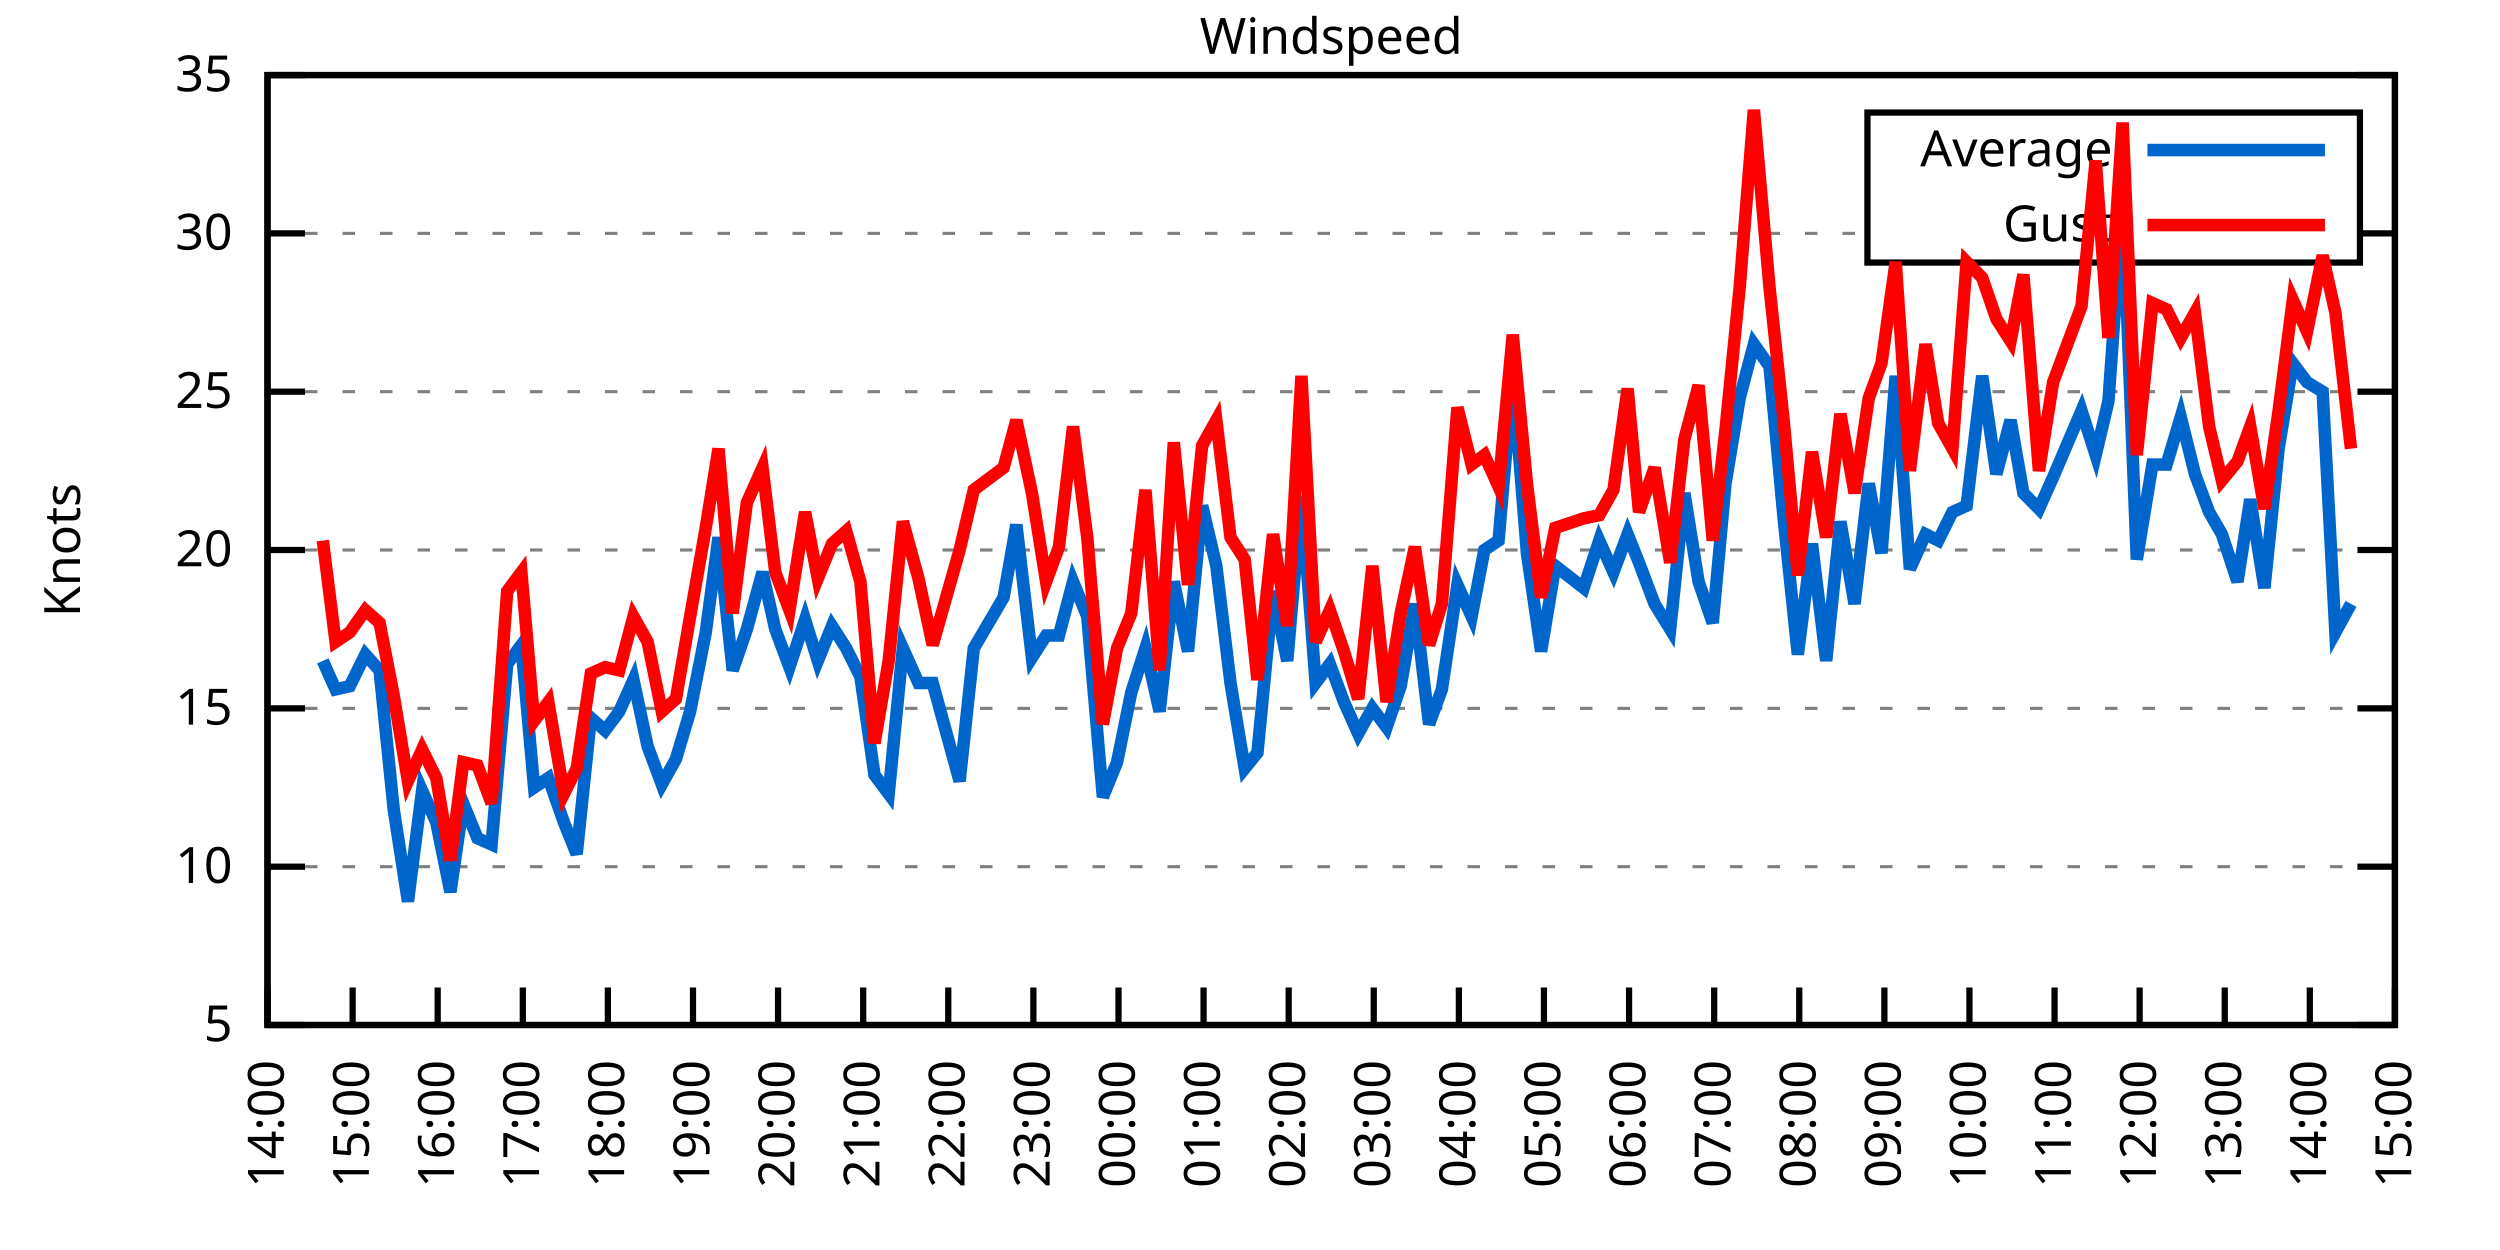
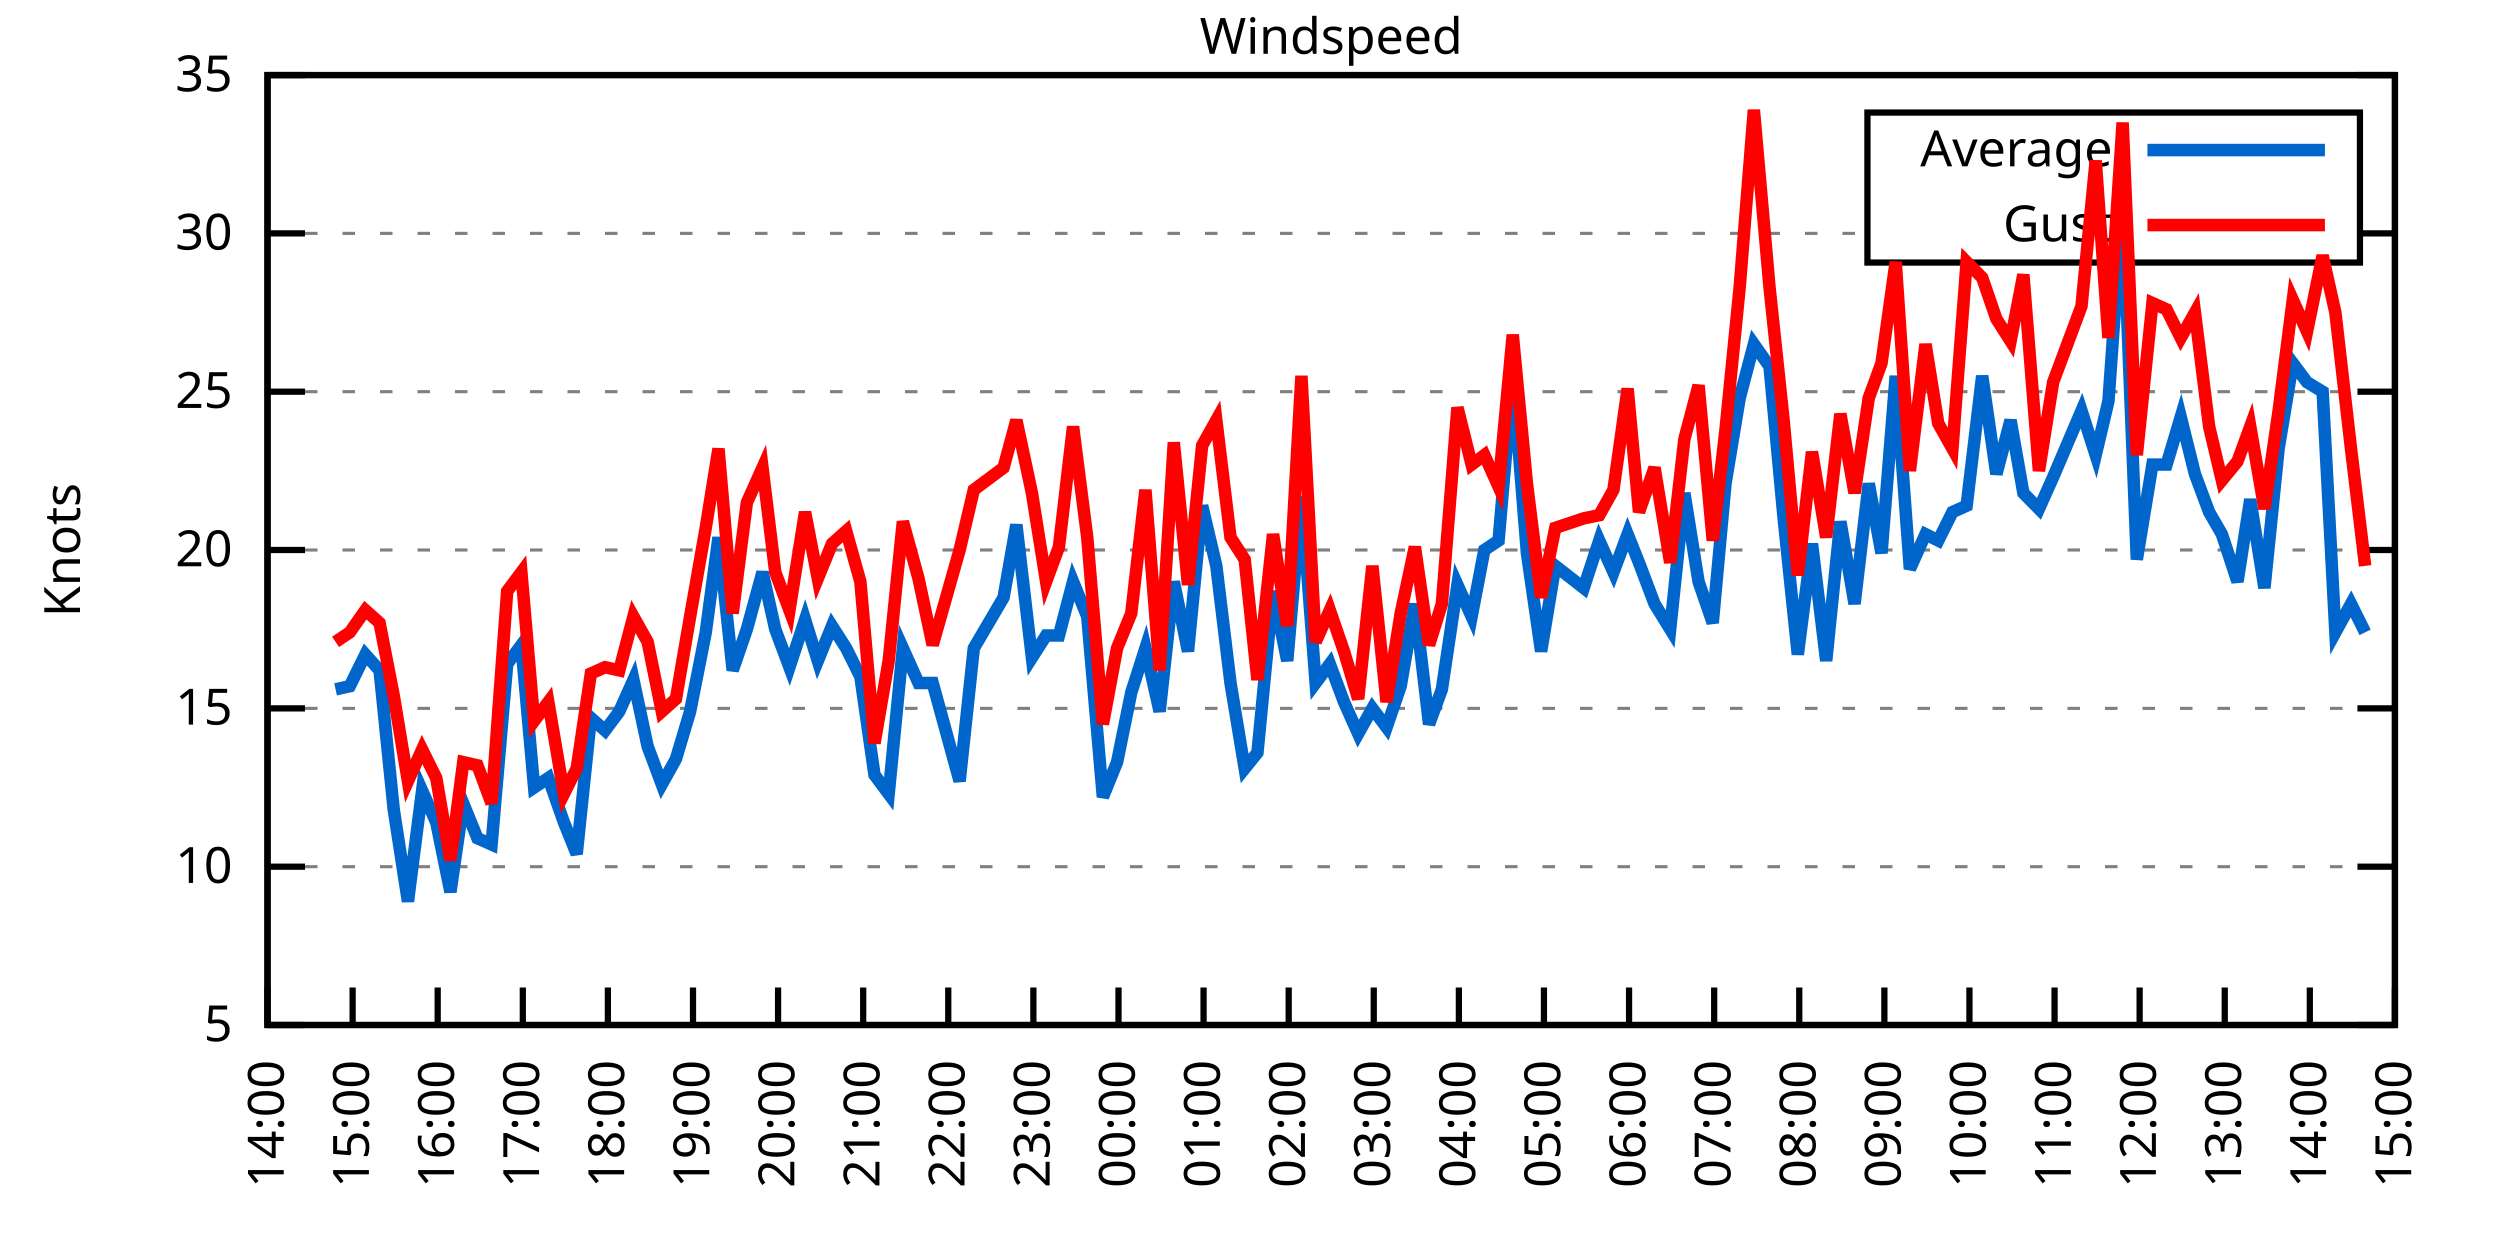
<svg xmlns="http://www.w3.org/2000/svg" xmlns:xlink="http://www.w3.org/1999/xlink" width="400" height="200" viewBox="0 0 400 200">
  <g id="gnuplot_canvas">
    <rect x="0" y="0" width="400" height="200" fill="none" />
    <defs>
      <circle id="gpDot" r="0.5" stroke-width="0.5" stroke="currentColor" />
      <path id="gpPt0" stroke-width="0.333" stroke="currentColor" d="M-1,0 h2 M0,-1 v2" />
      <path id="gpPt1" stroke-width="0.333" stroke="currentColor" d="M-1,-1 L1,1 M1,-1 L-1,1" />
      <path id="gpPt2" stroke-width="0.333" stroke="currentColor" d="M-1,0 L1,0 M0,-1 L0,1 M-1,-1 L1,1 M-1,1 L1,-1" />
      <rect id="gpPt3" stroke-width="0.333" stroke="currentColor" x="-1" y="-1" width="2" height="2" />
      <rect id="gpPt4" stroke-width="0.333" stroke="currentColor" fill="currentColor" x="-1" y="-1" width="2" height="2" />
      <circle id="gpPt5" stroke-width="0.333" stroke="currentColor" cx="0" cy="0" r="1" />
      <use xlink:href="#gpPt5" id="gpPt6" fill="currentColor" stroke="none" />
      <path id="gpPt7" stroke-width="0.333" stroke="currentColor" d="M0,-1.33 L-1.33,0.67 L1.33,0.67 z" />
      <use xlink:href="#gpPt7" id="gpPt8" fill="currentColor" stroke="none" />
      <use xlink:href="#gpPt7" id="gpPt9" stroke="currentColor" transform="rotate(180)" />
      <use xlink:href="#gpPt9" id="gpPt10" fill="currentColor" stroke="none" />
      <use xlink:href="#gpPt3" id="gpPt11" stroke="currentColor" transform="rotate(45)" />
      <use xlink:href="#gpPt11" id="gpPt12" fill="currentColor" stroke="none" />
      <path id="gpPt13" stroke-width="0.333" stroke="currentColor" d="M0,1.330 L1.265,0.411 L0.782,-1.067 L-0.782,-1.076 L-1.265,0.411 z" />
      <use xlink:href="#gpPt13" id="gpPt14" fill="currentColor" stroke="none" />
      <filter id="textbox" filterUnits="objectBoundingBox" x="0" y="0" height="1" width="1">
        <feFlood flood-color="white" flood-opacity="1" result="bgnd" />
        <feComposite in="SourceGraphic" in2="bgnd" operator="atop" />
      </filter>
      <filter id="greybox" filterUnits="objectBoundingBox" x="0" y="0" height="1" width="1">
        <feFlood flood-color="lightgrey" flood-opacity="1" result="grey" />
        <feComposite in="SourceGraphic" in2="grey" operator="atop" />
      </filter>
    </defs>
    <g fill="none" color="white" stroke="currentColor" stroke-width="1.00" stroke-linecap="butt" stroke-linejoin="miter">
</g>
    <g fill="none" color="black" stroke="currentColor" stroke-width="1.00" stroke-linecap="butt" stroke-linejoin="miter">
      <g stroke="none" shape-rendering="crispEdges">
        <polygon fill="rgb(255, 255, 255)" points="42.80,164.00 383.18,164.00 383.18,12.02 42.80,12.02 " />
      </g>
    </g>
    <g fill="none" color="black" stroke="currentColor" stroke-width="1.00" stroke-linecap="butt" stroke-linejoin="miter">
</g>
    <g fill="none" color="black" stroke="black" stroke-width="0.50" stroke-linecap="butt" stroke-linejoin="miter">
</g>
    <g fill="none" color="gray" stroke="currentColor" stroke-width="0.50" stroke-linecap="butt" stroke-linejoin="miter">
      <path stroke="gray" stroke-dasharray="2,4" class="gridline" d="M42.80,164.00 L383.19,164.00  " />
    </g>
    <g fill="none" color="gray" stroke="gray" stroke-width="1.00" stroke-linecap="butt" stroke-linejoin="miter">
</g>
    <g fill="none" color="black" stroke="currentColor" stroke-width="1.00" stroke-linecap="butt" stroke-linejoin="miter">
      <path stroke="black" d="M42.80,164.00 L48.80,164.00 M383.19,164.00 L377.19,164.00  " />
      <g transform="translate(37.20,166.60)" stroke="none" fill="black" font-family="Sans" font-size="8.00" text-anchor="end">
        <text>
          <tspan font-family="Sans"> 5</tspan>
        </text>
      </g>
    </g>
    <g fill="none" color="black" stroke="currentColor" stroke-width="1.00" stroke-linecap="butt" stroke-linejoin="miter">
</g>
    <g fill="none" color="black" stroke="black" stroke-width="0.50" stroke-linecap="butt" stroke-linejoin="miter">
</g>
    <g fill="none" color="gray" stroke="currentColor" stroke-width="0.50" stroke-linecap="butt" stroke-linejoin="miter">
      <path stroke="gray" stroke-dasharray="2,4" class="gridline" d="M42.80,138.67 L383.19,138.67  " />
    </g>
    <g fill="none" color="gray" stroke="gray" stroke-width="1.00" stroke-linecap="butt" stroke-linejoin="miter">
</g>
    <g fill="none" color="black" stroke="currentColor" stroke-width="1.00" stroke-linecap="butt" stroke-linejoin="miter">
      <path stroke="black" d="M42.80,138.67 L48.80,138.67 M383.19,138.67 L377.19,138.67  " />
      <g transform="translate(37.20,141.27)" stroke="none" fill="black" font-family="Sans" font-size="8.00" text-anchor="end">
        <text>
          <tspan font-family="Sans"> 10</tspan>
        </text>
      </g>
    </g>
    <g fill="none" color="black" stroke="currentColor" stroke-width="1.00" stroke-linecap="butt" stroke-linejoin="miter">
</g>
    <g fill="none" color="black" stroke="black" stroke-width="0.50" stroke-linecap="butt" stroke-linejoin="miter">
</g>
    <g fill="none" color="gray" stroke="currentColor" stroke-width="0.50" stroke-linecap="butt" stroke-linejoin="miter">
      <path stroke="gray" stroke-dasharray="2,4" class="gridline" d="M42.80,113.34 L383.19,113.34  " />
    </g>
    <g fill="none" color="gray" stroke="gray" stroke-width="1.00" stroke-linecap="butt" stroke-linejoin="miter">
</g>
    <g fill="none" color="black" stroke="currentColor" stroke-width="1.00" stroke-linecap="butt" stroke-linejoin="miter">
      <path stroke="black" d="M42.80,113.34 L48.80,113.34 M383.19,113.34 L377.19,113.34  " />
      <g transform="translate(37.20,115.94)" stroke="none" fill="black" font-family="Sans" font-size="8.00" text-anchor="end">
        <text>
          <tspan font-family="Sans"> 15</tspan>
        </text>
      </g>
    </g>
    <g fill="none" color="black" stroke="currentColor" stroke-width="1.00" stroke-linecap="butt" stroke-linejoin="miter">
</g>
    <g fill="none" color="black" stroke="black" stroke-width="0.50" stroke-linecap="butt" stroke-linejoin="miter">
</g>
    <g fill="none" color="gray" stroke="currentColor" stroke-width="0.50" stroke-linecap="butt" stroke-linejoin="miter">
      <path stroke="gray" stroke-dasharray="2,4" class="gridline" d="M42.80,88.00 L383.19,88.00  " />
    </g>
    <g fill="none" color="gray" stroke="gray" stroke-width="1.00" stroke-linecap="butt" stroke-linejoin="miter">
</g>
    <g fill="none" color="black" stroke="currentColor" stroke-width="1.00" stroke-linecap="butt" stroke-linejoin="miter">
      <path stroke="black" d="M42.80,88.00 L48.80,88.00 M383.19,88.00 L377.19,88.00  " />
      <g transform="translate(37.20,90.60)" stroke="none" fill="black" font-family="Sans" font-size="8.00" text-anchor="end">
        <text>
          <tspan font-family="Sans"> 20</tspan>
        </text>
      </g>
    </g>
    <g fill="none" color="black" stroke="currentColor" stroke-width="1.00" stroke-linecap="butt" stroke-linejoin="miter">
</g>
    <g fill="none" color="black" stroke="black" stroke-width="0.50" stroke-linecap="butt" stroke-linejoin="miter">
</g>
    <g fill="none" color="gray" stroke="currentColor" stroke-width="0.50" stroke-linecap="butt" stroke-linejoin="miter">
      <path stroke="gray" stroke-dasharray="2,4" class="gridline" d="M42.80,62.67 L383.19,62.67  " />
    </g>
    <g fill="none" color="gray" stroke="gray" stroke-width="1.00" stroke-linecap="butt" stroke-linejoin="miter">
</g>
    <g fill="none" color="black" stroke="currentColor" stroke-width="1.00" stroke-linecap="butt" stroke-linejoin="miter">
      <path stroke="black" d="M42.80,62.67 L48.80,62.67 M383.19,62.67 L377.19,62.67  " />
      <g transform="translate(37.20,65.27)" stroke="none" fill="black" font-family="Sans" font-size="8.00" text-anchor="end">
        <text>
          <tspan font-family="Sans"> 25</tspan>
        </text>
      </g>
    </g>
    <g fill="none" color="black" stroke="currentColor" stroke-width="1.00" stroke-linecap="butt" stroke-linejoin="miter">
</g>
    <g fill="none" color="black" stroke="black" stroke-width="0.50" stroke-linecap="butt" stroke-linejoin="miter">
</g>
    <g fill="none" color="gray" stroke="currentColor" stroke-width="0.50" stroke-linecap="butt" stroke-linejoin="miter">
      <path stroke="gray" stroke-dasharray="2,4" class="gridline" d="M42.80,37.34 L298.79,37.34 M377.59,37.34 L383.19,37.34  " />
    </g>
    <g fill="none" color="gray" stroke="gray" stroke-width="1.00" stroke-linecap="butt" stroke-linejoin="miter">
</g>
    <g fill="none" color="black" stroke="currentColor" stroke-width="1.00" stroke-linecap="butt" stroke-linejoin="miter">
      <path stroke="black" d="M42.80,37.34 L48.80,37.34 M383.19,37.34 L377.19,37.34  " />
      <g transform="translate(37.20,39.94)" stroke="none" fill="black" font-family="Sans" font-size="8.00" text-anchor="end">
        <text>
          <tspan font-family="Sans"> 30</tspan>
        </text>
      </g>
    </g>
    <g fill="none" color="black" stroke="currentColor" stroke-width="1.00" stroke-linecap="butt" stroke-linejoin="miter">
</g>
    <g fill="none" color="black" stroke="black" stroke-width="0.50" stroke-linecap="butt" stroke-linejoin="miter">
</g>
    <g fill="none" color="gray" stroke="currentColor" stroke-width="0.50" stroke-linecap="butt" stroke-linejoin="miter">
      <path stroke="gray" stroke-dasharray="2,4" class="gridline" d="M42.80,12.01 L383.19,12.01  " />
    </g>
    <g fill="none" color="gray" stroke="gray" stroke-width="1.00" stroke-linecap="butt" stroke-linejoin="miter">
</g>
    <g fill="none" color="black" stroke="currentColor" stroke-width="1.00" stroke-linecap="butt" stroke-linejoin="miter">
      <path stroke="black" d="M42.80,12.01 L48.80,12.01 M383.19,12.01 L377.19,12.01  " />
      <g transform="translate(37.20,14.61)" stroke="none" fill="black" font-family="Sans" font-size="8.00" text-anchor="end">
        <text>
          <tspan font-family="Sans"> 35</tspan>
        </text>
      </g>
    </g>
    <g fill="none" color="black" stroke="currentColor" stroke-width="1.00" stroke-linecap="butt" stroke-linejoin="miter">
      <path stroke="black" d="M42.80,164.00 L42.80,158.00  " />
      <g transform="translate(45.40,169.60) rotate(270.00)" stroke="none" fill="black" font-family="Sans" font-size="8.00" text-anchor="end">
        <text>
          <tspan font-family="Sans">14:00</tspan>
        </text>
      </g>
    </g>
    <g fill="none" color="black" stroke="currentColor" stroke-width="1.00" stroke-linecap="butt" stroke-linejoin="miter">
      <path stroke="black" d="M56.42,164.00 L56.42,158.00  " />
      <g transform="translate(59.02,169.60) rotate(270.00)" stroke="none" fill="black" font-family="Sans" font-size="8.00" text-anchor="end">
        <text>
          <tspan font-family="Sans">15:00</tspan>
        </text>
      </g>
    </g>
    <g fill="none" color="black" stroke="currentColor" stroke-width="1.00" stroke-linecap="butt" stroke-linejoin="miter">
      <path stroke="black" d="M70.03,164.00 L70.03,158.00  " />
      <g transform="translate(72.63,169.60) rotate(270.00)" stroke="none" fill="black" font-family="Sans" font-size="8.00" text-anchor="end">
        <text>
          <tspan font-family="Sans">16:00</tspan>
        </text>
      </g>
    </g>
    <g fill="none" color="black" stroke="currentColor" stroke-width="1.00" stroke-linecap="butt" stroke-linejoin="miter">
      <path stroke="black" d="M83.65,164.00 L83.65,158.00  " />
      <g transform="translate(86.25,169.60) rotate(270.00)" stroke="none" fill="black" font-family="Sans" font-size="8.00" text-anchor="end">
        <text>
          <tspan font-family="Sans">17:00</tspan>
        </text>
      </g>
    </g>
    <g fill="none" color="black" stroke="currentColor" stroke-width="1.00" stroke-linecap="butt" stroke-linejoin="miter">
      <path stroke="black" d="M97.26,164.00 L97.26,158.00  " />
      <g transform="translate(99.86,169.60) rotate(270.00)" stroke="none" fill="black" font-family="Sans" font-size="8.00" text-anchor="end">
        <text>
          <tspan font-family="Sans">18:00</tspan>
        </text>
      </g>
    </g>
    <g fill="none" color="black" stroke="currentColor" stroke-width="1.00" stroke-linecap="butt" stroke-linejoin="miter">
      <path stroke="black" d="M110.88,164.00 L110.88,158.00  " />
      <g transform="translate(113.48,169.60) rotate(270.00)" stroke="none" fill="black" font-family="Sans" font-size="8.00" text-anchor="end">
        <text>
          <tspan font-family="Sans">19:00</tspan>
        </text>
      </g>
    </g>
    <g fill="none" color="black" stroke="currentColor" stroke-width="1.00" stroke-linecap="butt" stroke-linejoin="miter">
      <path stroke="black" d="M124.49,164.00 L124.49,158.00  " />
      <g transform="translate(127.09,169.60) rotate(270.00)" stroke="none" fill="black" font-family="Sans" font-size="8.00" text-anchor="end">
        <text>
          <tspan font-family="Sans">20:00</tspan>
        </text>
      </g>
    </g>
    <g fill="none" color="black" stroke="currentColor" stroke-width="1.00" stroke-linecap="butt" stroke-linejoin="miter">
      <path stroke="black" d="M138.11,164.00 L138.11,158.00  " />
      <g transform="translate(140.71,169.60) rotate(270.00)" stroke="none" fill="black" font-family="Sans" font-size="8.00" text-anchor="end">
        <text>
          <tspan font-family="Sans">21:00</tspan>
        </text>
      </g>
    </g>
    <g fill="none" color="black" stroke="currentColor" stroke-width="1.00" stroke-linecap="butt" stroke-linejoin="miter">
      <path stroke="black" d="M151.72,164.00 L151.72,158.00  " />
      <g transform="translate(154.32,169.60) rotate(270.00)" stroke="none" fill="black" font-family="Sans" font-size="8.00" text-anchor="end">
        <text>
          <tspan font-family="Sans">22:00</tspan>
        </text>
      </g>
    </g>
    <g fill="none" color="black" stroke="currentColor" stroke-width="1.00" stroke-linecap="butt" stroke-linejoin="miter">
      <path stroke="black" d="M165.34,164.00 L165.34,158.00  " />
      <g transform="translate(167.94,169.60) rotate(270.00)" stroke="none" fill="black" font-family="Sans" font-size="8.00" text-anchor="end">
        <text>
          <tspan font-family="Sans">23:00</tspan>
        </text>
      </g>
    </g>
    <g fill="none" color="black" stroke="currentColor" stroke-width="1.00" stroke-linecap="butt" stroke-linejoin="miter">
      <path stroke="black" d="M178.96,164.00 L178.96,158.00  " />
      <g transform="translate(181.56,169.60) rotate(270.00)" stroke="none" fill="black" font-family="Sans" font-size="8.00" text-anchor="end">
        <text>
          <tspan font-family="Sans">00:00</tspan>
        </text>
      </g>
    </g>
    <g fill="none" color="black" stroke="currentColor" stroke-width="1.00" stroke-linecap="butt" stroke-linejoin="miter">
      <path stroke="black" d="M192.57,164.00 L192.57,158.00  " />
      <g transform="translate(195.17,169.60) rotate(270.00)" stroke="none" fill="black" font-family="Sans" font-size="8.00" text-anchor="end">
        <text>
          <tspan font-family="Sans">01:00</tspan>
        </text>
      </g>
    </g>
    <g fill="none" color="black" stroke="currentColor" stroke-width="1.00" stroke-linecap="butt" stroke-linejoin="miter">
      <path stroke="black" d="M206.19,164.00 L206.19,158.00  " />
      <g transform="translate(208.79,169.60) rotate(270.00)" stroke="none" fill="black" font-family="Sans" font-size="8.00" text-anchor="end">
        <text>
          <tspan font-family="Sans">02:00</tspan>
        </text>
      </g>
    </g>
    <g fill="none" color="black" stroke="currentColor" stroke-width="1.00" stroke-linecap="butt" stroke-linejoin="miter">
      <path stroke="black" d="M219.80,164.00 L219.80,158.00  " />
      <g transform="translate(222.40,169.60) rotate(270.00)" stroke="none" fill="black" font-family="Sans" font-size="8.00" text-anchor="end">
        <text>
          <tspan font-family="Sans">03:00</tspan>
        </text>
      </g>
    </g>
    <g fill="none" color="black" stroke="currentColor" stroke-width="1.00" stroke-linecap="butt" stroke-linejoin="miter">
      <path stroke="black" d="M233.42,164.00 L233.42,158.00  " />
      <g transform="translate(236.02,169.60) rotate(270.00)" stroke="none" fill="black" font-family="Sans" font-size="8.00" text-anchor="end">
        <text>
          <tspan font-family="Sans">04:00</tspan>
        </text>
      </g>
    </g>
    <g fill="none" color="black" stroke="currentColor" stroke-width="1.00" stroke-linecap="butt" stroke-linejoin="miter">
      <path stroke="black" d="M247.03,164.00 L247.03,158.00  " />
      <g transform="translate(249.63,169.60) rotate(270.00)" stroke="none" fill="black" font-family="Sans" font-size="8.00" text-anchor="end">
        <text>
          <tspan font-family="Sans">05:00</tspan>
        </text>
      </g>
    </g>
    <g fill="none" color="black" stroke="currentColor" stroke-width="1.00" stroke-linecap="butt" stroke-linejoin="miter">
      <path stroke="black" d="M260.65,164.00 L260.65,158.00  " />
      <g transform="translate(263.25,169.60) rotate(270.00)" stroke="none" fill="black" font-family="Sans" font-size="8.00" text-anchor="end">
        <text>
          <tspan font-family="Sans">06:00</tspan>
        </text>
      </g>
    </g>
    <g fill="none" color="black" stroke="currentColor" stroke-width="1.00" stroke-linecap="butt" stroke-linejoin="miter">
      <path stroke="black" d="M274.27,164.00 L274.27,158.00  " />
      <g transform="translate(276.87,169.60) rotate(270.00)" stroke="none" fill="black" font-family="Sans" font-size="8.00" text-anchor="end">
        <text>
          <tspan font-family="Sans">07:00</tspan>
        </text>
      </g>
    </g>
    <g fill="none" color="black" stroke="currentColor" stroke-width="1.00" stroke-linecap="butt" stroke-linejoin="miter">
      <path stroke="black" d="M287.88,164.00 L287.88,158.00  " />
      <g transform="translate(290.48,169.60) rotate(270.00)" stroke="none" fill="black" font-family="Sans" font-size="8.00" text-anchor="end">
        <text>
          <tspan font-family="Sans">08:00</tspan>
        </text>
      </g>
    </g>
    <g fill="none" color="black" stroke="currentColor" stroke-width="1.00" stroke-linecap="butt" stroke-linejoin="miter">
      <path stroke="black" d="M301.50,164.00 L301.50,158.00  " />
      <g transform="translate(304.10,169.60) rotate(270.00)" stroke="none" fill="black" font-family="Sans" font-size="8.00" text-anchor="end">
        <text>
          <tspan font-family="Sans">09:00</tspan>
        </text>
      </g>
    </g>
    <g fill="none" color="black" stroke="currentColor" stroke-width="1.00" stroke-linecap="butt" stroke-linejoin="miter">
      <path stroke="black" d="M315.11,164.00 L315.11,158.00  " />
      <g transform="translate(317.71,169.60) rotate(270.00)" stroke="none" fill="black" font-family="Sans" font-size="8.00" text-anchor="end">
        <text>
          <tspan font-family="Sans">10:00</tspan>
        </text>
      </g>
    </g>
    <g fill="none" color="black" stroke="currentColor" stroke-width="1.00" stroke-linecap="butt" stroke-linejoin="miter">
      <path stroke="black" d="M328.73,164.00 L328.73,158.00  " />
      <g transform="translate(331.33,169.60) rotate(270.00)" stroke="none" fill="black" font-family="Sans" font-size="8.00" text-anchor="end">
        <text>
          <tspan font-family="Sans">11:00</tspan>
        </text>
      </g>
    </g>
    <g fill="none" color="black" stroke="currentColor" stroke-width="1.00" stroke-linecap="butt" stroke-linejoin="miter">
      <path stroke="black" d="M342.34,164.00 L342.34,158.00  " />
      <g transform="translate(344.94,169.60) rotate(270.00)" stroke="none" fill="black" font-family="Sans" font-size="8.00" text-anchor="end">
        <text>
          <tspan font-family="Sans">12:00</tspan>
        </text>
      </g>
    </g>
    <g fill="none" color="black" stroke="currentColor" stroke-width="1.00" stroke-linecap="butt" stroke-linejoin="miter">
      <path stroke="black" d="M355.96,164.00 L355.96,158.00  " />
      <g transform="translate(358.56,169.60) rotate(270.00)" stroke="none" fill="black" font-family="Sans" font-size="8.00" text-anchor="end">
        <text>
          <tspan font-family="Sans">13:00</tspan>
        </text>
      </g>
    </g>
    <g fill="none" color="black" stroke="currentColor" stroke-width="1.00" stroke-linecap="butt" stroke-linejoin="miter">
      <path stroke="black" d="M369.57,164.00 L369.57,158.00  " />
      <g transform="translate(372.17,169.60) rotate(270.00)" stroke="none" fill="black" font-family="Sans" font-size="8.00" text-anchor="end">
        <text>
          <tspan font-family="Sans">14:00</tspan>
        </text>
      </g>
    </g>
    <g fill="none" color="black" stroke="currentColor" stroke-width="1.00" stroke-linecap="butt" stroke-linejoin="miter">
      <path stroke="black" d="M383.19,164.00 L383.19,158.00  " />
      <g transform="translate(385.79,169.60) rotate(270.00)" stroke="none" fill="black" font-family="Sans" font-size="8.00" text-anchor="end">
        <text>
          <tspan font-family="Sans">15:00</tspan>
        </text>
      </g>
    </g>
    <g fill="none" color="black" stroke="currentColor" stroke-width="1.00" stroke-linecap="butt" stroke-linejoin="miter">
</g>
    <g fill="none" color="black" stroke="currentColor" stroke-width="1.00" stroke-linecap="butt" stroke-linejoin="miter">
      <path stroke="black" d="M42.80,12.01 L42.80,164.00 L383.19,164.00 L383.19,12.01 L42.80,12.01 Z  " />
    </g>
    <g fill="none" color="black" stroke="currentColor" stroke-width="1.00" stroke-linecap="butt" stroke-linejoin="miter">
</g>
    <g fill="none" color="black" stroke="currentColor" stroke-width="1.00" stroke-linecap="butt" stroke-linejoin="miter">
      <path stroke="black" d="M298.79,42.01 L298.79,18.01 L377.59,18.01 L377.59,42.01 L298.79,42.01 Z  " />
    </g>
    <g id="Windspeed_plot_1">
      <g fill="none" color="white" stroke="black" stroke-width="2.00" stroke-linecap="butt" stroke-linejoin="miter">
</g>
      <g fill="none" color="black" stroke="currentColor" stroke-width="2.00" stroke-linecap="butt" stroke-linejoin="miter">
        <g transform="translate(337.99,26.61)" stroke="none" fill="black" font-family="Sans" font-size="8.00" text-anchor="end">
          <text>
            <tspan font-family="Sans">Average</tspan>
          </text>
        </g>
      </g>
      <g fill="none" color="black" stroke="currentColor" stroke-width="2.00" stroke-linecap="butt" stroke-linejoin="miter">
-         <path stroke="rgb(  0, 102, 204)" d="M343.59,24.01 L371.99,24.01 M51.65,105.74 L53.69,110.30 L55.96,109.79 L58.46,104.72 L60.73,107.26 L63.00,129.55   L65.27,144.24 L67.54,126.51 L69.80,131.58 L72.07,142.72 L74.12,128.54 L76.39,134.11 L78.65,135.12 L81.15,106.24   L83.42,103.20 L85.46,126.00 L87.73,124.48 L90.23,131.58 L92.27,136.64 L94.54,114.86 L96.81,116.88 L99.08,113.84   L101.35,108.78 L103.62,119.42 L105.89,125.50 L108.15,121.44 L110.42,113.84 L112.92,101.18 L114.96,85.98 L117.23,107.26   L119.50,100.67 L122.00,91.55 L124.04,100.67 L126.31,106.75 L128.81,99.15 L130.85,105.74 L133.12,100.16 L135.39,103.71   L137.66,108.27 L139.92,123.98 L142.19,127.02 L144.46,103.71 L146.96,109.28 L149.23,109.28 L153.54,124.99 L155.81,103.71   L160.57,95.60 L162.62,83.95 L165.11,105.23 L167.38,101.68 L169.43,101.68 L171.69,93.07 L173.96,98.64 L176.46,127.52   L178.73,121.95 L181.00,110.80 L183.27,103.71 L185.54,113.84 L187.81,93.07 L190.08,104.22 L192.34,80.91 L194.61,90.54   L196.88,109.28 L199.15,122.96 L201.19,120.43 L203.69,94.59 L205.96,105.74 L208.23,79.39 L210.50,109.28 L212.77,106.24   L215.04,112.32 L217.31,117.39 L219.58,113.34 L221.85,116.38 L224.11,109.79 L226.38,96.62 L228.65,115.87 L230.70,110.30   L233.19,93.58 L235.46,98.64 L237.50,88.00 L239.77,86.49 L242.04,60.14 L244.31,88.51 L246.58,104.22 L248.85,90.54   L253.39,94.08 L255.88,86.49 L258.15,91.55 L260.42,85.47 L262.24,90.03 L264.73,96.62 L267.23,100.67 L269.50,78.89   L271.77,93.07 L274.04,99.66 L276.08,77.37 L278.35,63.69 L280.62,55.07 L283.12,58.62 L285.38,82.94 L287.65,104.72   L289.92,86.99 L292.19,105.74 L294.46,83.45 L296.73,96.62 L299.00,77.37 L301.04,88.51 L303.31,60.14 L305.58,91.04   L308.08,85.47 L310.12,86.49 L312.39,81.93 L314.66,80.91 L317.15,60.14 L319.42,75.85 L321.69,67.23 L323.74,78.89   L326.23,81.42 L328.50,76.35 L333.04,65.71 L335.31,72.81 L337.35,64.19 L339.62,32.28 L341.89,89.52 L344.39,74.33   L346.65,74.33 L348.92,66.73 L351.19,75.85 L353.46,81.93 L355.50,85.47 L358.00,93.07 L360.04,79.90 L362.31,94.08   L364.58,71.79 L366.85,58.11 L369.12,61.15 L371.62,62.67 L373.66,101.18 L376.16,96.62  " />
+         <path stroke="rgb(  0, 102, 204)" d="M343.59,24.01 L371.99,24.01 M53.69,110.30 L55.96,109.79 L58.46,104.72 L60.73,107.26 L63.00,129.55 L65.27,144.24   L67.54,126.51 L69.80,131.58 L72.07,142.72 L74.12,128.54 L76.39,134.11 L78.65,135.12 L81.15,106.24 L83.42,103.20   L85.46,126.00 L87.73,124.48 L90.23,131.58 L92.27,136.64 L94.54,114.86 L96.81,116.88 L99.08,113.84 L101.35,108.78   L103.62,119.42 L105.89,125.50 L108.15,121.44 L110.42,113.84 L112.92,101.18 L114.96,85.98 L117.23,107.26 L119.50,100.67   L122.00,91.55 L124.04,100.67 L126.31,106.75 L128.81,99.15 L130.85,105.74 L133.12,100.16 L135.39,103.71 L137.66,108.27   L139.92,123.98 L142.19,127.02 L144.46,103.71 L146.96,109.28 L149.23,109.28 L153.54,124.99 L155.81,103.71 L160.57,95.60   L162.62,83.95 L165.11,105.23 L167.38,101.68 L169.43,101.68 L171.69,93.07 L173.96,98.64 L176.46,127.52 L178.73,121.95   L181.00,110.80 L183.27,103.71 L185.54,113.84 L187.81,93.07 L190.08,104.22 L192.34,80.91 L194.61,90.54 L196.88,109.28   L199.15,122.96 L201.19,120.43 L203.69,94.59 L205.96,105.74 L208.23,79.39 L210.50,109.28 L212.77,106.24 L215.04,112.32   L217.31,117.39 L219.58,113.34 L221.85,116.38 L224.11,109.79 L226.38,96.62 L228.65,115.87 L230.70,110.30 L233.19,93.58   L235.46,98.64 L237.50,88.00 L239.77,86.49 L242.04,60.14 L244.31,88.51 L246.58,104.22 L248.85,90.54 L253.39,94.08   L255.88,86.49 L258.15,91.55 L260.42,85.47 L262.24,90.03 L264.73,96.62 L267.23,100.67 L269.50,78.89 L271.77,93.07   L274.04,99.66 L276.08,77.37 L278.35,63.69 L280.62,55.07 L283.12,58.62 L285.38,82.94 L287.65,104.72 L289.92,86.99   L292.19,105.74 L294.46,83.45 L296.73,96.62 L299.00,77.37 L301.04,88.51 L303.31,60.14 L305.58,91.04 L308.08,85.47   L310.12,86.49 L312.39,81.93 L314.66,80.91 L317.15,60.14 L319.42,75.85 L321.69,67.23 L323.74,78.89 L326.23,81.42   L328.50,76.35 L333.04,65.71 L335.31,72.81 L337.35,64.19 L339.62,32.28 L341.89,89.52 L344.39,74.33 L346.65,74.33   L348.92,66.73 L351.19,75.85 L353.46,81.93 L355.50,85.47 L358.00,93.07 L360.04,79.90 L362.31,94.08 L364.58,71.79   L366.85,58.11 L369.12,61.15 L371.62,62.67 L373.66,101.18 L376.16,96.62 L378.42,101.18  " />
      </g>
    </g>
    <g id="Windspeed_plot_2">
      <g fill="none" color="black" stroke="currentColor" stroke-width="2.00" stroke-linecap="butt" stroke-linejoin="miter">
        <g transform="translate(337.99,38.61)" stroke="none" fill="black" font-family="Sans" font-size="8.00" text-anchor="end">
          <text>
            <tspan font-family="Sans">Gust</tspan>
          </text>
        </g>
      </g>
      <g fill="none" color="black" stroke="currentColor" stroke-width="2.00" stroke-linecap="butt" stroke-linejoin="miter">
-         <path stroke="rgb(255,   0,   0)" d="M343.59,36.01 L371.99,36.01 M51.65,86.49 L53.69,102.70 L55.96,101.18 L58.46,97.63 L60.73,99.66 L63.00,111.31   L65.27,124.99 L67.54,119.92 L69.80,124.48 L72.07,137.66 L74.12,121.95 L76.39,122.46 L78.65,128.54 L81.15,94.59   L83.42,91.55 L85.46,115.36 L87.73,112.32 L90.23,127.02 L92.27,122.96 L94.54,107.76 L96.81,106.75 L99.08,107.26   L101.35,98.64 L103.62,102.70 L105.89,113.84 L108.15,111.82 L110.42,98.64 L112.92,84.46 L114.96,71.79 L117.23,98.14   L119.50,80.41 L122.00,74.83 L124.04,91.55 L126.31,97.63 L128.81,81.93 L130.85,92.56 L133.12,86.99 L135.39,84.97   L137.66,93.07 L139.92,118.91 L142.19,105.74 L144.46,83.45 L146.96,92.56 L149.23,103.20 L153.54,88.00 L155.81,78.38   L160.57,74.83 L162.62,67.23 L165.11,78.89 L167.38,93.07 L169.43,87.50 L171.69,68.25 L173.96,85.98 L176.46,115.87   L178.73,103.71 L181.00,98.14 L183.27,78.38 L185.54,107.26 L187.81,70.78 L190.08,93.58 L192.34,71.29 L194.61,67.23   L196.88,85.98 L199.15,89.52 L201.19,108.78 L203.69,85.47 L205.96,100.16 L208.23,60.14 L210.50,102.70 L212.77,97.63   L215.04,104.22 L217.31,111.82 L219.58,90.54 L221.85,112.32 L224.11,98.14 L226.38,87.50 L228.65,103.20 L230.70,96.62   L233.19,65.21 L235.46,74.33 L237.50,72.81 L239.77,77.87 L242.04,53.55 L244.31,77.37 L246.58,95.60 L248.85,84.46   L253.39,82.94 L255.88,82.43 L258.15,78.38 L260.42,62.17 L262.24,81.93 L264.73,74.83 L267.23,90.03 L269.50,70.27   L271.77,61.66 L274.04,86.49 L276.08,68.75 L278.35,45.95 L280.62,17.58 L283.12,45.95 L285.38,67.23 L287.65,92.06   L289.92,72.30 L292.19,85.98 L294.46,66.22 L296.73,78.89 L299.00,63.69 L301.04,58.11 L303.31,41.90 L305.58,75.34   L308.08,55.07 L310.12,67.74 L312.39,71.79 L314.66,41.90 L317.15,44.43 L319.42,51.02 L321.69,54.57 L323.74,43.93   L326.23,75.34 L328.50,61.15 L333.04,48.99 L335.31,25.69 L337.35,54.06 L339.62,19.61 L341.89,72.81 L344.39,48.49   L346.65,49.50 L348.92,54.06 L351.19,50.01 L353.46,68.25 L355.50,76.86 L358.00,73.82 L360.04,68.25 L362.31,81.42   L364.58,65.71 L366.85,47.98 L369.12,53.05 L371.62,40.89 L373.66,50.01 L376.16,71.79  " />
+         <path stroke="rgb(255,   0,   0)" d="M343.59,36.01 L371.99,36.01 M53.69,102.70 L55.96,101.18 L58.46,97.63 L60.73,99.66 L63.00,111.31 L65.27,124.99   L67.54,119.92 L69.80,124.48 L72.07,137.66 L74.12,121.95 L76.39,122.46 L78.65,128.54 L81.15,94.59 L83.42,91.55   L85.46,115.36 L87.73,112.32 L90.23,127.02 L92.27,122.96 L94.54,107.76 L96.81,106.75 L99.08,107.26 L101.35,98.64   L103.62,102.70 L105.89,113.84 L108.15,111.82 L110.42,98.64 L112.92,84.46 L114.96,71.79 L117.23,98.14 L119.50,80.41   L122.00,74.83 L124.04,91.55 L126.31,97.63 L128.81,81.93 L130.85,92.56 L133.12,86.99 L135.39,84.97 L137.66,93.07   L139.92,118.91 L142.19,105.74 L144.46,83.45 L146.96,92.56 L149.23,103.20 L153.54,88.00 L155.81,78.38 L160.57,74.83   L162.62,67.23 L165.11,78.89 L167.38,93.07 L169.43,87.50 L171.69,68.25 L173.96,85.98 L176.46,115.87 L178.73,103.71   L181.00,98.14 L183.27,78.38 L185.54,107.26 L187.81,70.78 L190.08,93.58 L192.34,71.29 L194.61,67.23 L196.88,85.98   L199.15,89.52 L201.19,108.78 L203.69,85.47 L205.96,100.16 L208.23,60.14 L210.50,102.70 L212.77,97.63 L215.04,104.22   L217.31,111.82 L219.58,90.54 L221.85,112.32 L224.11,98.14 L226.38,87.50 L228.65,103.20 L230.70,96.62 L233.19,65.21   L235.46,74.33 L237.50,72.81 L239.77,77.87 L242.04,53.55 L244.31,77.37 L246.58,95.60 L248.85,84.46 L253.39,82.94   L255.88,82.43 L258.15,78.38 L260.42,62.17 L262.24,81.93 L264.73,74.83 L267.23,90.03 L269.50,70.27 L271.77,61.66   L274.04,86.49 L276.08,68.75 L278.35,45.95 L280.62,17.58 L283.12,45.95 L285.38,67.23 L287.65,92.06 L289.92,72.30   L292.19,85.98 L294.46,66.22 L296.73,78.89 L299.00,63.69 L301.04,58.11 L303.31,41.90 L305.58,75.34 L308.08,55.07   L310.12,67.74 L312.39,71.79 L314.66,41.90 L317.15,44.43 L319.42,51.02 L321.69,54.57 L323.74,43.93 L326.23,75.34   L328.50,61.15 L333.04,48.99 L335.31,25.69 L337.35,54.06 L339.62,19.61 L341.89,72.81 L344.39,48.49 L346.65,49.50   L348.92,54.06 L351.19,50.01 L353.46,68.25 L355.50,76.86 L358.00,73.82 L360.04,68.25 L362.31,81.42 L364.58,65.71   L366.85,47.98 L369.12,53.05 L371.62,40.89 L373.66,50.01 L376.16,71.79 L378.42,90.54  " />
      </g>
    </g>
    <g fill="none" color="black" stroke="currentColor" stroke-width="2.00" stroke-linecap="butt" stroke-linejoin="miter">
</g>
    <g fill="none" color="black" stroke="black" stroke-width="1.00" stroke-linecap="butt" stroke-linejoin="miter">
</g>
    <g fill="none" color="black" stroke="currentColor" stroke-width="1.00" stroke-linecap="butt" stroke-linejoin="miter">
      <path stroke="black" d="M42.80,12.01 L42.80,164.00 L383.19,164.00 L383.19,12.01 L42.80,12.01 Z  " />
      <g transform="translate(12.80,88.01) rotate(270.00)" stroke="none" fill="black" font-family="Sans" font-size="8.00" text-anchor="middle">
        <text>
          <tspan font-family="Sans">Knots</tspan>
        </text>
      </g>
    </g>
    <g fill="none" color="black" stroke="currentColor" stroke-width="1.00" stroke-linecap="butt" stroke-linejoin="miter">
</g>
    <g fill="none" color="black" stroke="currentColor" stroke-width="1.00" stroke-linecap="butt" stroke-linejoin="miter">
      <g transform="translate(212.99,8.61)" stroke="none" fill="black" font-family="Sans" font-size="8.00" text-anchor="middle">
        <text>
          <tspan font-family="Sans">Windspeed</tspan>
        </text>
      </g>
    </g>
    <g fill="none" color="black" stroke="currentColor" stroke-width="1.00" stroke-linecap="butt" stroke-linejoin="miter">
</g>
  </g>
</svg>
